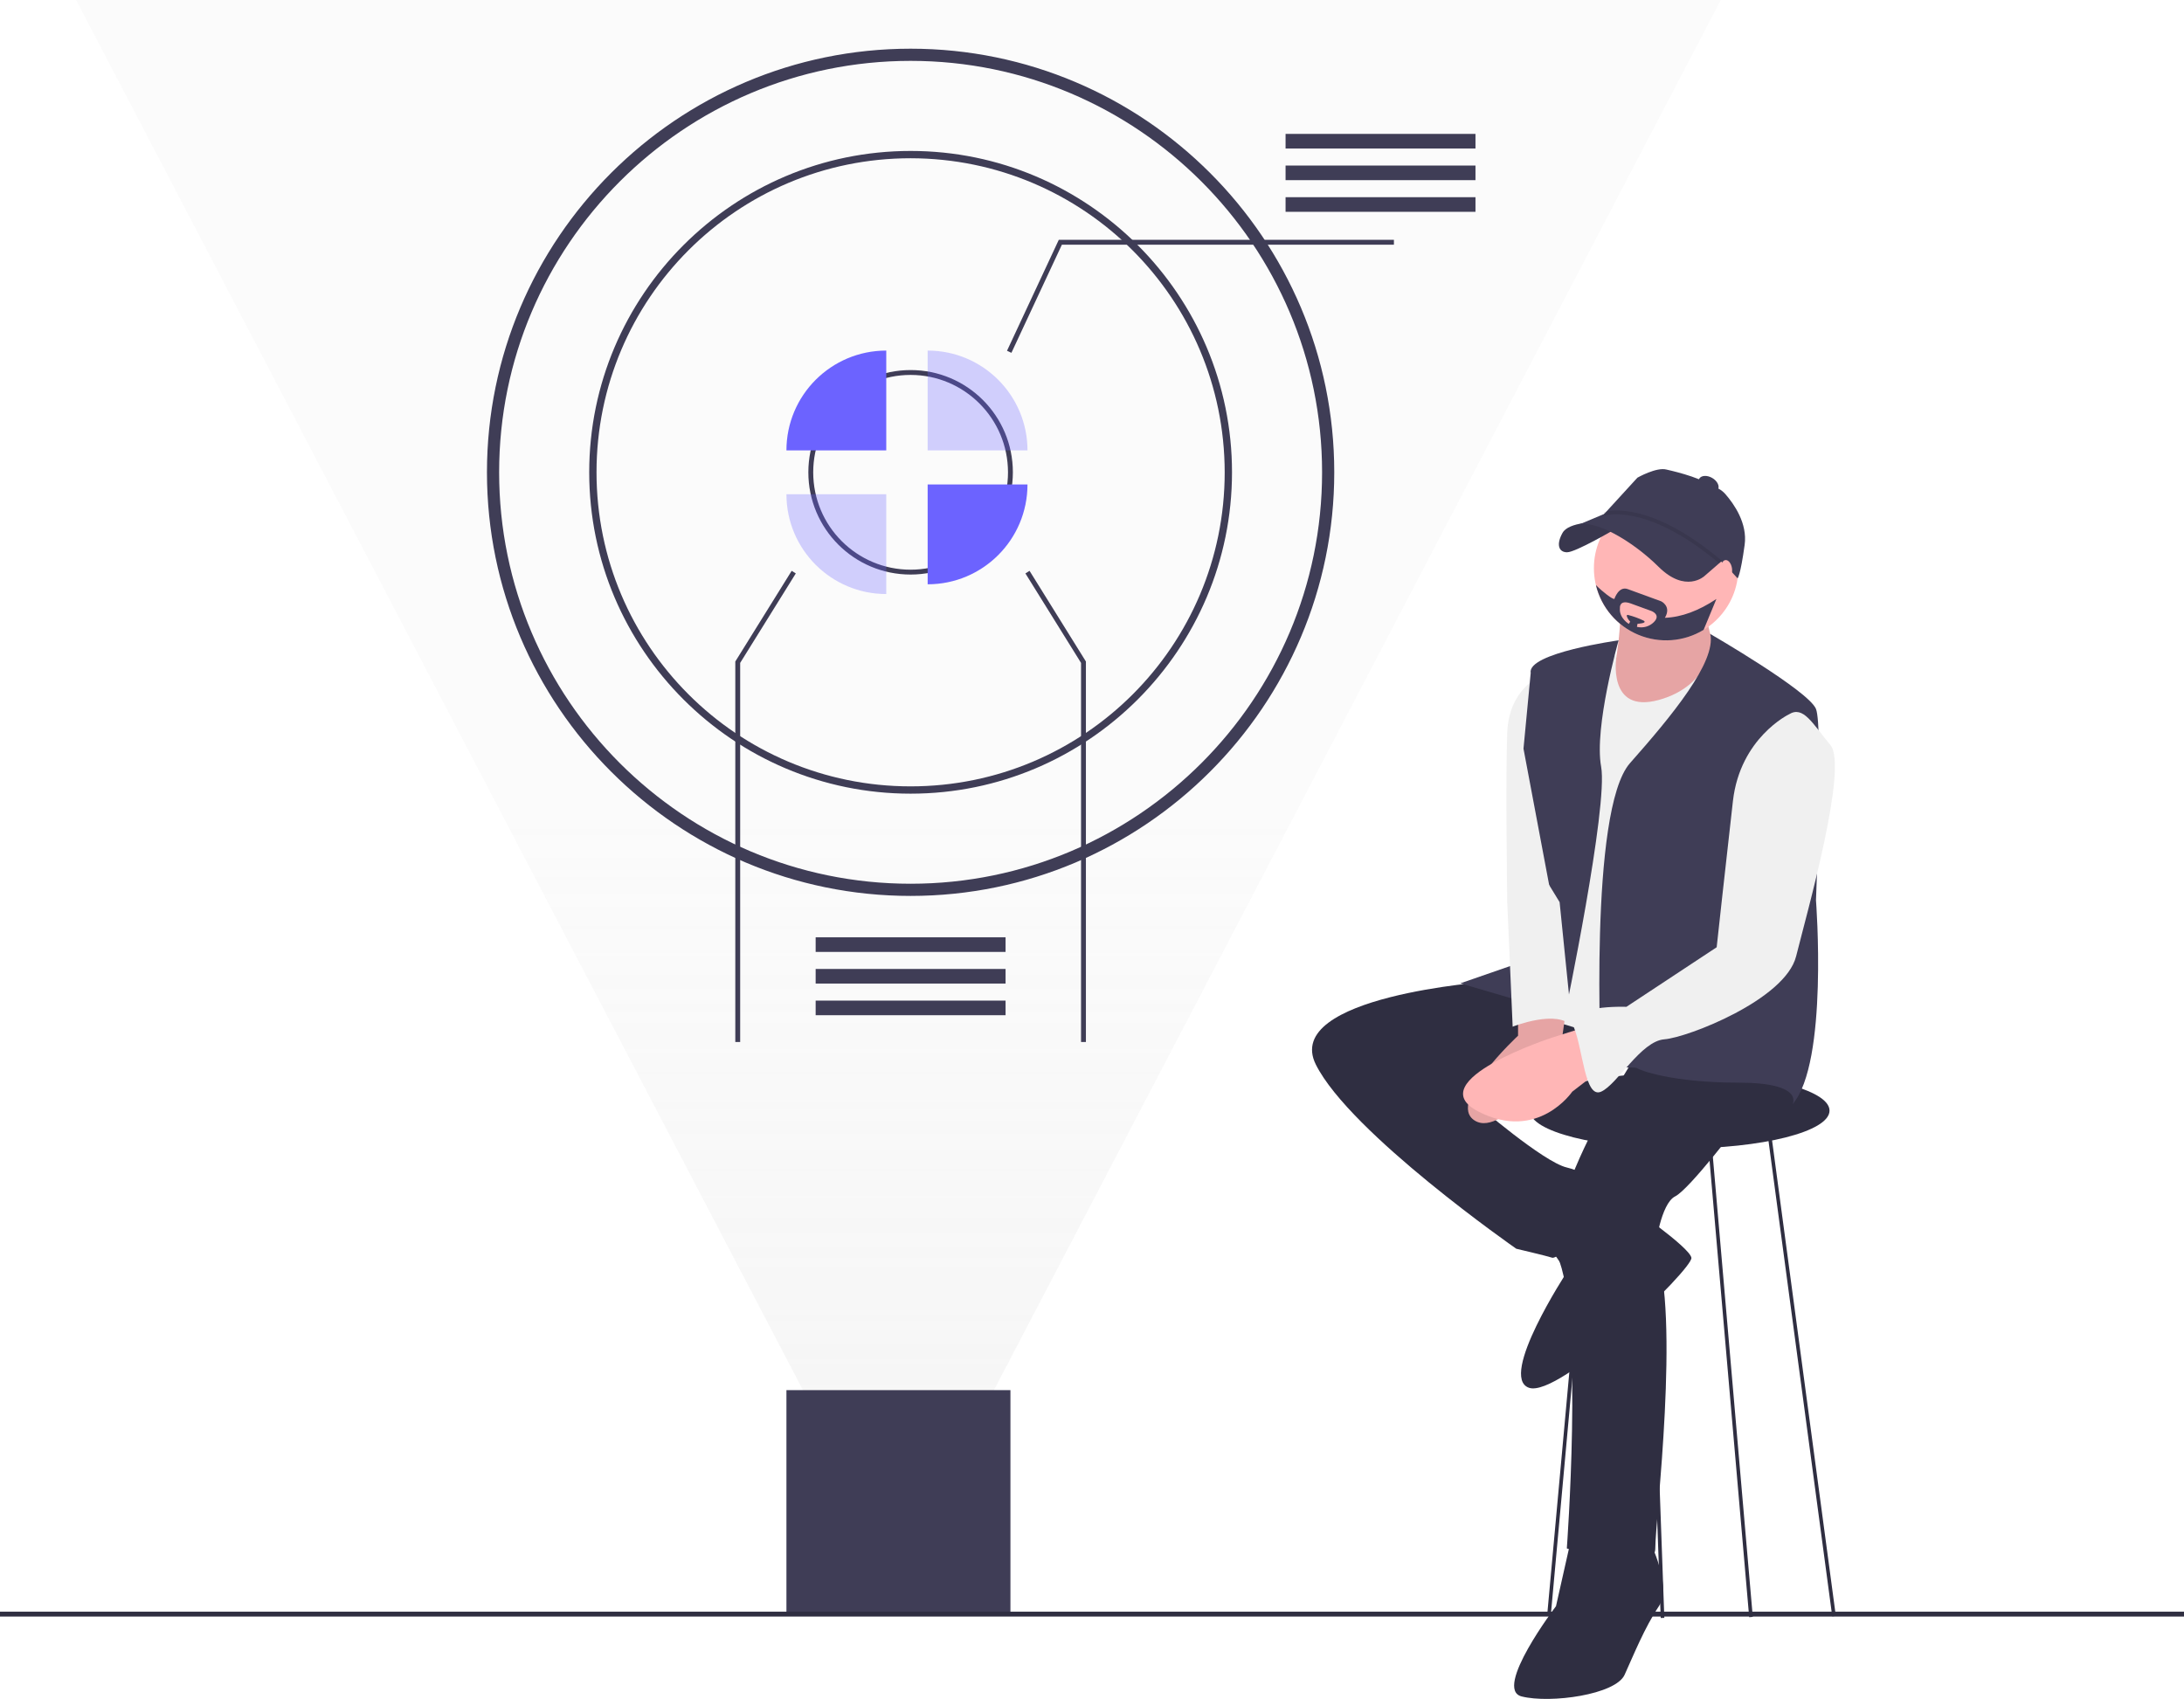
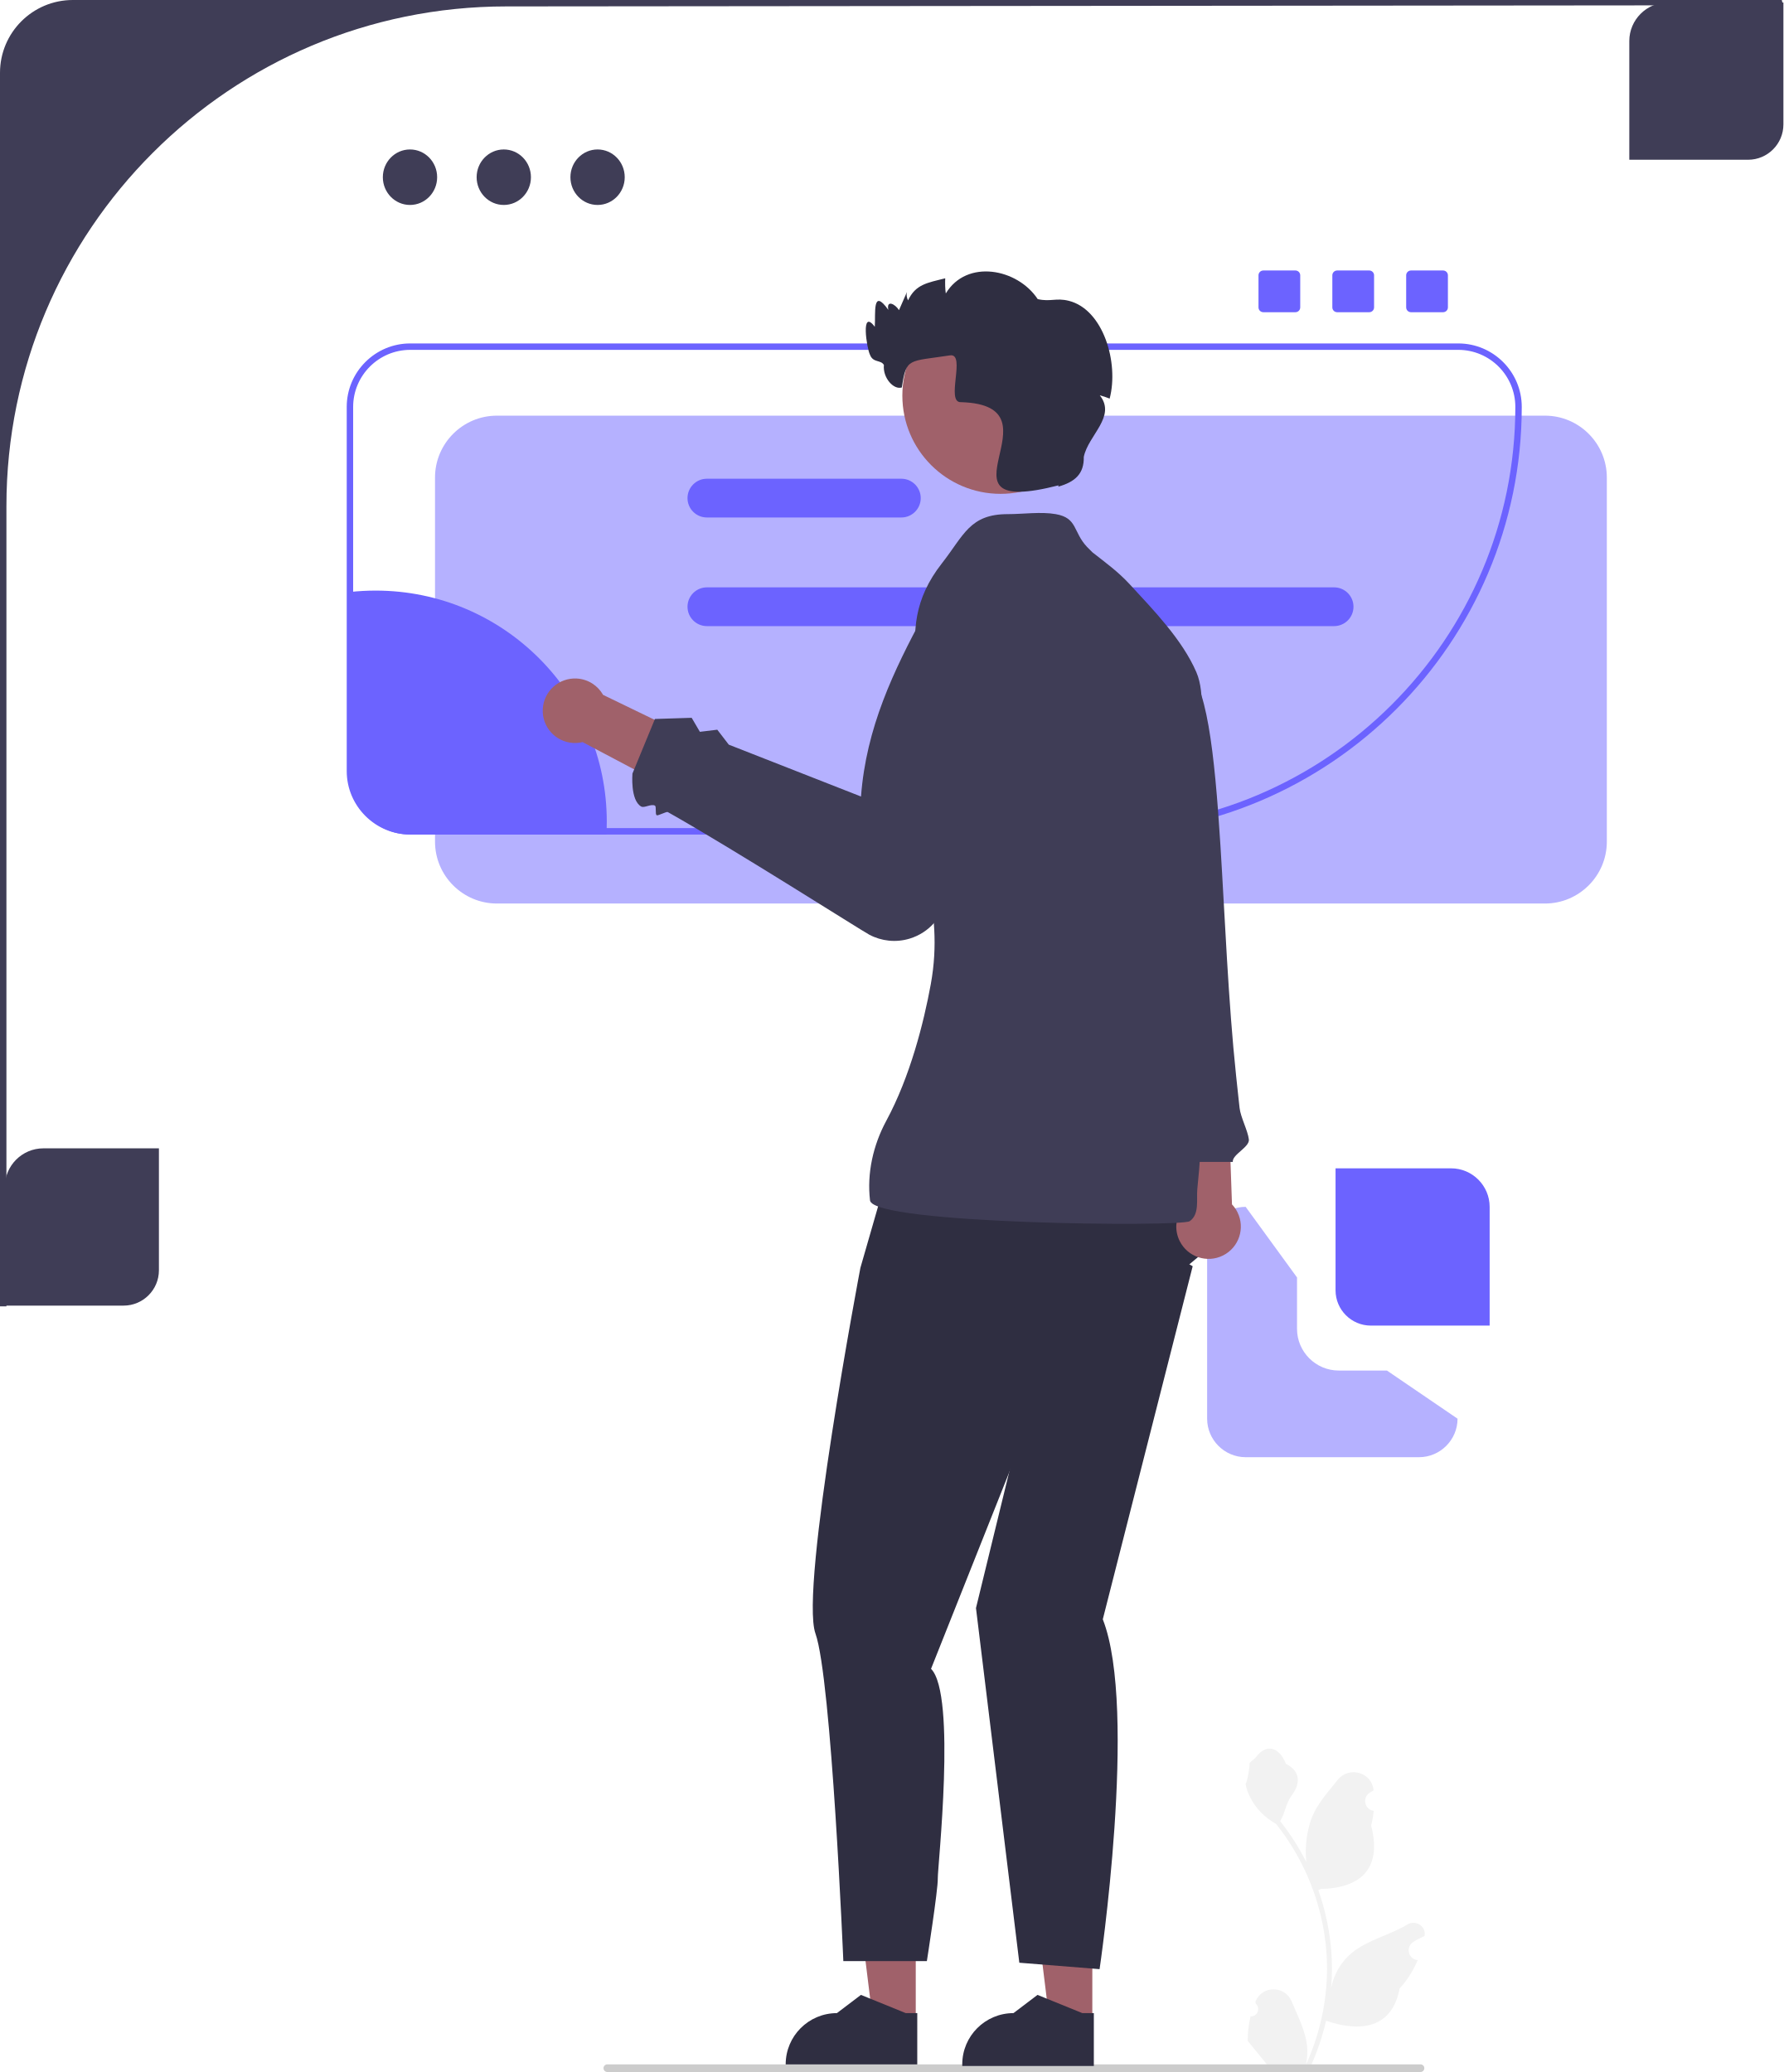
- <svg xmlns="http://www.w3.org/2000/svg" id="b65f622f-853e-450a-b3c6-fb36327b0801" data-name="Layer 1" width="897" height="697.835" viewBox="0 0 897 697.835">
-   <defs>
-     <linearGradient id="b6650c28-d27b-462d-a47d-3aa47119cf7d" x1="369" y1="646" x2="369" gradientUnits="userSpaceOnUse">
-       <stop offset="0" stop-color="#e4e4e4" />
-       <stop offset="0.473" stop-color="#f0f0f0" stop-opacity="0.7" />
-     </linearGradient>
-   </defs>
-   <polygon points="369 646 706.75 0 31.25 0 369 646 706.75 0 31.25 0 369 646" opacity="0.4" fill="url(#b6650c28-d27b-462d-a47d-3aa47119cf7d)" />
-   <rect x="323" y="571" width="92" height="92" fill="#3f3d56" />
-   <path d="M525.5,469.082c-95.944,0-174-78.056-174-174s78.056-174,174-174c95.944,0,174,78.056,174,174S621.444,469.082,525.5,469.082Zm0-343c-93.187,0-169,75.813-169,169s75.813,169,169,169c93.187,0,169-75.813,169-169S618.687,126.082,525.5,126.082Z" transform="translate(-151.5 -101.0823)" fill="#3f3d56" />
-   <path d="M525.5,427.082c-72.785,0-132-59.215-132-132s59.215-132,132-132,132,59.215,132,132S598.285,427.082,525.5,427.082Zm0-261a129,129,0,1,0,129,129A129.146,129.146,0,0,0,525.5,166.082Z" transform="translate(-151.5 -101.0823)" fill="#3f3d56" />
-   <path d="M525.5,337.082a42,42,0,1,1,42-42A42.048,42.048,0,0,1,525.5,337.082Zm0-82a40,40,0,1,0,40,40A40.045,40.045,0,0,0,525.5,255.082Z" transform="translate(-151.5 -101.0823)" fill="#3f3d56" />
-   <path d="M515.5,245.082a41,41,0,0,0-41,41h41Z" transform="translate(-151.5 -101.0823)" fill="#6c63ff" />
-   <path d="M474.5,304.082a41,41,0,0,0,41,41v-41Z" transform="translate(-151.5 -101.0823)" fill="#6c63ff" opacity="0.3" />
-   <path d="M532.5,245.082v41h41A41,41,0,0,0,532.5,245.082Z" transform="translate(-151.5 -101.0823)" fill="#6c63ff" opacity="0.3" />
-   <path d="M532.5,341.082a41,41,0,0,0,41-41h-41Z" transform="translate(-151.5 -101.0823)" fill="#6c63ff" />
-   <polygon points="415.406 144.923 413.594 144.077 434.863 98.5 572.5 98.5 572.5 100.5 436.137 100.5 415.406 144.923" fill="#3f3d56" />
-   <rect x="528" y="55" width="78" height="6" fill="#3f3d56" />
-   <rect x="528" y="68" width="78" height="6" fill="#3f3d56" />
-   <rect x="528" y="81" width="78" height="6" fill="#3f3d56" />
-   <rect x="335" y="385" width="78" height="6" fill="#3f3d56" />
-   <rect x="335" y="398" width="78" height="6" fill="#3f3d56" />
-   <rect x="335" y="411" width="78" height="6" fill="#3f3d56" />
-   <polygon points="446 428 444 428 444 272.286 421.15 235.528 422.85 234.472 446 271.714 446 428" fill="#3f3d56" />
-   <polygon points="304 428 302 428 302 271.714 325.151 234.472 326.849 235.528 304 272.286 304 428" fill="#3f3d56" />
-   <rect y="662" width="897" height="2" fill="#2f2e41" />
-   <ellipse cx="689.863" cy="456.192" rx="61.548" ry="15.572" fill="#2f2e41" />
-   <path d="M817.263,350.014s-.742,29.662-6.674,33.369,10.382,14.831,10.382,14.831l24.471-4.449,15.572-19.28s-11.123-13.348-7.415-24.471Z" transform="translate(-151.5 -101.0823)" fill="#ffb6b6" />
-   <path d="M817.263,350.014s-.742,29.662-6.674,33.369,10.382,14.831,10.382,14.831l24.471-4.449,15.572-19.28s-11.123-13.348-7.415-24.471Z" transform="translate(-151.5 -101.0823)" opacity="0.1" />
-   <path d="M783.894,378.934s-12.606,5.191-13.348,22.988,0,69.705,0,69.705l21.505-1.483Z" transform="translate(-151.5 -101.0823)" fill="#f0f0f0" />
-   <rect x="890.676" y="564.911" width="1.483" height="200.885" transform="translate(-232.0121 23.27841) rotate(-7.63657)" fill="#2f2e41" />
-   <rect x="861.385" y="568.398" width="1.483" height="197.246" transform="translate(-205.9466 -24.03837) rotate(-4.9604)" fill="#2f2e41" />
-   <rect x="684.239" y="650.893" width="227.49" height="1.483" transform="translate(-74.9162 1286.071) rotate(-84.79038)" fill="#2f2e41" />
-   <rect x="829.424" y="534.533" width="1.483" height="231.188" transform="translate(-174.3217 -70.83643) rotate(-2.05896)" fill="#2f2e41" />
-   <path d="M763.131,504.254s-85.277,5.932-71.188,34.111,82.311,75.637,82.311,75.637,12.606,2.966,14.831,3.708,36.335-22.246,36.335-22.246-20.763-12.606-30.403-14.831-37.077-25.954-37.077-25.954l77.12-19.28-45.234-38.56Z" transform="translate(-151.5 -101.0823)" fill="#2f2e41" />
-   <path d="M831.353,522.792s-48.942,69.233-39.302,96.535S795.017,737.097,795.017,737.097s36.335,11.865,36.335,0,10.382-95.658,0-123.837c0,0,2.225-17.797,8.157-20.763S866.205,562.094,866.205,562.094s22.246-10.382,19.28-20.022S831.353,522.792,831.353,522.792Z" transform="translate(-151.5 -101.0823)" fill="#2f2e41" />
-   <path d="M865.463,334.442A29.662,29.662,0,1,1,835.802,304.78,29.649,29.649,0,0,1,865.463,334.442Z" transform="translate(-151.5 -101.0823)" fill="#ffb6b6" />
-   <path d="M855.082,364.103s44.492,18.538,37.818,42.268-20.763,126.062-42.268,126.062-66.738-11.865-69.705-16.314,11.123-94.917,11.123-94.917,17.038-55.159,23.35-50.567c0,0-4.07,23.872,17.435,17.939S855.082,364.103,855.082,364.103Z" transform="translate(-151.5 -101.0823)" fill="#f0f0f0" />
-   <path d="M816.287,364.103s-37.584,5.191-36.101,13.348l-2.966,31.145L789.085,471.626l-1.483,20.763-36.335,12.606,43.009,12.606s17.797-85.277,14.831-101.591S816.287,364.103,816.287,364.103Z" transform="translate(-151.5 -101.0823)" fill="#3f3d56" />
-   <path d="M853.93,361.477s40.454,23.39,43.42,30.805,0,78.603,0,78.603,5.191,66.738-9.64,83.794c0,0,5.191-8.898-22.246-8.898s-40.785-5.191-41.526-5.932-14.831,0-14.831,0-5.191-106.04,11.865-125.32S856.486,372.939,853.93,361.477Z" transform="translate(-151.5 -101.0823)" fill="#3f3d56" />
-   <path d="M774.996,517.602v8.898S745.334,553.937,757.199,561.352,792.051,534.657,792.051,534.657l2.794-19.82Z" transform="translate(-151.5 -101.0823)" fill="#ffb6b6" />
-   <path d="M774.996,517.602v8.898S745.334,553.937,757.199,561.352,792.051,534.657,792.051,534.657l2.794-19.82Z" transform="translate(-151.5 -101.0823)" opacity="0.1" />
-   <path d="M786.86,611.777l8.157,11.865s-28.178,43.009-15.572,47.458,67.48-48.942,66.738-53.391-26.695-22.246-26.695-22.246Z" transform="translate(-151.5 -101.0823)" fill="#2f2e41" />
-   <path d="M797.242,731.165l-6.674,29.662S764.614,794.937,776.479,797.903s38.56-.742,42.268-8.898,8.157-19.28,14.089-28.178-5.191-29.662-5.191-29.662Z" transform="translate(-151.5 -101.0823)" fill="#2f2e41" />
-   <path d="M775.737,458.279l-5.191,13.348,2.225,51.166s18.538-7.415,24.471,0l-5.191-51.166-8.157-13.348Z" transform="translate(-151.5 -101.0823)" fill="#f0f0f0" />
-   <path d="M803.174,522.792,789.085,527.242s-54.874,17.797-30.403,30.403,38.56-8.157,38.56-8.157l9.64-7.415Z" transform="translate(-151.5 -101.0823)" fill="#ffb6b6" />
-   <path d="M886.227,394.506s-20.022,9.64-22.988,35.594-6.674,60.065-6.674,60.065l-37.077,24.471s-25.356-1.006-21.576,8.395,4.521,29.423,11.195,26.457,16.314-20.763,25.954-21.505,49.683-16.314,54.132-34.111,21.505-77.862,14.089-86.76S892.159,390.799,886.227,394.506Z" transform="translate(-151.5 -101.0823)" fill="#f0f0f0" />
-   <path d="M807.73,315.534s-11.868-.18-14.455,4.404-1.737,7.908,1.771,7.992,19.843-9.54,19.843-9.54Z" transform="translate(-151.5 -101.0823)" fill="#3f3d56" />
-   <path d="M807.73,315.534s-11.868-.18-14.455,4.404-1.737,7.908,1.771,7.992,19.843-9.54,19.843-9.54Z" transform="translate(-151.5 -101.0823)" opacity="0.1" />
-   <path d="M859.605,330.71l-8.117,7.033s-7.707,7.146-18.8-3.856-26.783-19.738-33.247-17.105l16.477-6.936,16.012-.444,18.193,7.661Z" transform="translate(-151.5 -101.0823)" fill="#3f3d56" />
-   <path d="M865.146,338.636a101.032,101.032,0,0,0-10.185-9.988c-6.996-6.006-16.887-12.946-27.407-15.377,0,0-10.553-3.349-18.064-.121l14.522-15.861s7.849-4.458,11.952-3.328c0,0,13.801,2.968,17.705,6.436.11.097.211.195.304.291h0a10.1,10.1,0,0,1,6.151,3.332c3.554,4.06,9.143,12.017,7.931,20.852C866.305,337.632,865.146,338.636,865.146,338.636Z" transform="translate(-151.5 -101.0823)" fill="#3f3d56" />
-   <path d="M857.682,332.529c-29.895-25.19-46.886-19.712-47.054-19.654l-.492-1.399c.715-.252,17.867-5.895,48.502,19.919Z" transform="translate(-151.5 -101.0823)" opacity="0.1" />
-   <ellipse cx="853.228" cy="299.96" rx="2.966" ry="4.449" transform="translate(15.34101 787.8149) rotate(-60)" fill="#3f3d56" />
-   <ellipse cx="860.643" cy="334.812" rx="2.225" ry="3.708" transform="translate(-190.8577 26.83769) rotate(-8.31107)" fill="#ffb6b6" />
-   <path d="M835.29,354.849c2.84-4.746-1.535-6.785-1.535-6.785s-10.011-3.648-13.733-5.013c-3.73-1.357-5.465,4.012-5.465,4.012-.675.319-4.738-2.781-7.593-5.658a29.673,29.673,0,0,0,44.24,18.39l5.25-12.688C849.208,351.94,842.147,354.592,835.29,354.849Zm-4.546,1.787a7.309,7.309,0,0,1-6.926,1.921l.23-1.246s4.301-.215,2.484-1.32a33.998,33.998,0,0,0-6.281-2.291s-1.372-.497.015,1.787l.771.949-.556.905s-4.034-2.358-3.656-6.444c0,0-.423-3.715,4.479-1.928,4.909,1.795,8.446,3.077,8.446,3.077S833.866,353.551,830.745,356.636Z" transform="translate(-151.5 -101.0823)" fill="#3f3d56" />
+ <svg xmlns="http://www.w3.org/2000/svg" id="a" width="555.5" height="645.545" viewBox="0 0 555.5 645.545">
+   <path d="M38.5,406.773H1.5v-37c0-6.6,5.4-12,12-12H49.5v38c0,6.065-4.935,11-11,11Z" fill="#3f3d56" />
+   <path d="M544.5,49.773h-37V12.773c0-6.6,5.4-12,12-12h36V38.773c0,6.065-4.935,11-11,11Z" fill="#3f3d56" />
+   <g>
+     <polygon points="285.241 629.768 271.914 629.767 265.575 578.362 285.244 578.364 285.241 629.768" fill="#a0616a" />
+     <path d="M285.71,643.671l-40.982-.002v-.518c.001-8.809,7.142-15.951,15.952-15.951h.001l7.486-5.679,13.967,5.68,3.578,0-.001,16.47Z" fill="#2f2e41" />
+   </g>
+   <path d="M276.795,364.463l-8.795,30.537s-19,99.935-14,113.935,8.685,102.065,8.685,102.065h26.016s3.504-22.341,3.402-25.703c-.102-3.362,5.898-57.362-2.102-65.362l35-88,55-46-21.567-26.77-81.638,5.299Z" fill="#2f2e41" />
+   <path d="M404,414v-16l-16-22c-6.6,0-12,5.4-12,12v54c0,6.6,5.4,12,12,12h54c6.6,0,12-5.4,12-12l-22-15h-15c-7.168,0-13-5.832-13-13Z" fill="#6c63ff" opacity=".5" />
+   <path d="M481.22,281.5H154.78c-10.631,0-19.279-8.649-19.279-19.28v-113.44c0-10.631,8.648-19.28,19.279-19.28H481.22c10.631,0,19.28,8.649,19.28,19.28v113.44c0,10.631-8.649,19.28-19.28,19.28Z" fill="#6c63ff" opacity=".5" />
+   <path d="M340.78,260H127.78c-10.907,0-19.78-8.874-19.78-19.78V126.78c0-10.907,8.873-19.78,19.78-19.78H454.22c10.907,0,19.78,8.874,19.78,19.78,0,73.458-59.762,133.22-133.22,133.22ZM127.78,109c-9.804,0-17.78,7.976-17.78,17.78v113.44c0,9.804,7.976,17.78,17.78,17.78h213c72.355,0,131.22-58.865,131.22-131.22,0-9.804-7.976-17.78-17.78-17.78H127.78Z" fill="#6c63ff" />
+   <g>
+     <path d="M367.8,377.044l-2.117-29.963,16.948-3.597,1.111,31.758c.668,.704,1.246,1.516,1.702,2.43,2.479,4.968,.462,11.006-4.507,13.486-4.968,2.479-11.006,.462-13.486-4.507-1.581-3.169-1.327-6.768,.349-9.606Z" fill="#a0616a" />
+     <path d="M340.895,184.923l-6.52,4.859,16.025,91.379-2.343,5.595,3.125,2.939,.958,7.028,12.618,65.278h19.242c-.282-2.268,5.281-4.592,5-7-.321-2.753-2.575-6.918-2.895-9.827-.099-.901-.199-1.808-.298-2.722-.146-1.341-.292-2.696-.438-4.063-.113-1.058-.227-2.124-.34-3.197-2.46-23.216-3.472-49.342-4.893-71.901-1.812-28.76-4.289-51.724-11.282-55.476l-27.959-22.893Z" fill="#3f3d56" />
+   </g>
+   <path d="M389.535,628.212c2.066,.129,3.208-2.437,1.645-3.933l-.155-.618c.02-.05,.041-.099,.062-.148,2.089-4.982,9.17-4.947,11.241,.042,1.839,4.428,4.179,8.864,4.756,13.546,.258,2.067,.142,4.172-.316,6.2,4.308-9.411,6.575-19.687,6.575-30.021,0-2.597-.142-5.193-.433-7.783-.239-2.119-.568-4.224-.995-6.31-2.306-11.277-7.299-22.018-14.5-30.99-3.462-1.892-6.349-4.851-8.093-8.397-.626-1.279-1.117-2.655-1.35-4.056,.394,.052,1.486-5.949,1.188-6.317,.549-.833,1.532-1.247,2.131-2.06,2.982-4.043,7.091-3.337,9.236,2.157,4.582,2.313,4.627,6.148,1.815,9.837-1.789,2.347-2.035,5.522-3.604,8.035,.162,.207,.329,.407,.491,.614,2.961,3.798,5.522,7.88,7.681,12.169-.61-4.766,.291-10.508,1.826-14.21,1.748-4.217,5.025-7.769,7.91-11.415,3.466-4.379,10.573-2.468,11.184,3.083,.006,.054,.012,.107,.017,.161-.429,.242-.848,.499-1.259,.77-2.339,1.547-1.531,5.174,1.241,5.602l.063,.01c-.155,1.544-.42,3.074-.807,4.579,3.702,14.316-4.29,19.53-15.701,19.764-.252,.129-.497,.258-.749,.381,1.156,3.255,2.08,6.594,2.764,9.979,.614,2.99,1.04,6.013,1.279,9.049,.297,3.83,.271,7.68-.052,11.503l.019-.136c.82-4.211,3.107-8.145,6.427-10.87,4.946-4.063,11.933-5.559,17.268-8.824,2.568-1.572,5.859,.459,5.411,3.437l-.022,.143c-.794,.323-1.569,.698-2.319,1.117-.429,.242-.848,.499-1.259,.77-2.339,1.547-1.531,5.174,1.241,5.602l.063,.01c.045,.006,.084,.013,.129,.019-1.363,3.236-3.262,6.239-5.639,8.829-2.315,12.497-12.256,13.683-22.89,10.044h-.006c-1.163,5.064-2.861,10.011-5.044,14.726h-18.02c-.065-.2-.123-.407-.181-.607,1.666,.103,3.346,.006,4.986-.297-1.337-1.641-2.674-3.294-4.011-4.935-.032-.032-.058-.065-.084-.097-.678-.84-1.363-1.673-2.041-2.512l-0-.001c-.042-2.578,.267-5.147,.879-7.64l.001-0Z" fill="#f2f2f2" />
+   <path d="M187.983,644.355c0,.66,.53,1.19,1.19,1.19h253.29c.66,0,1.19-.53,1.19-1.19,0-.66-.53-1.19-1.19-1.19H189.173c-.66,0-1.19,.53-1.19,1.19Z" fill="#ccc" />
+   <path d="M22.69,0C10.159,0,0,10.159,0,22.69V407H2V157.68C2,71.7,71.7,2,157.68,2l397.684-.364-.364-1.636H22.69Z" fill="#3f3d56" />
+   <path d="M189,256c0,1.34-.04,2.68-.11,4h-61.11c-10.37,0-18.78-8.41-18.78-18.78v-56.78c2.63-.29,5.3-.44,8-.44,39.76,0,72,32.24,72,72Z" fill="#6c63ff" />
+   <path d="M415.551,182.996H220.182c-3.33,0-6.036,2.706-6.036,6.036s2.706,6.036,6.036,6.036h195.369c3.33,0,6.036-2.706,6.036-6.036s-2.706-6.036-6.036-6.036Z" fill="#6c63ff" />
+   <path d="M280.756,149.152h-60.575c-3.33,0-6.036,2.706-6.036,6.036s2.706,6.036,6.036,6.036h60.575c3.33,0,6.036-2.706,6.036-6.036s-2.706-6.036-6.036-6.036Z" fill="#6c63ff" />
+   <g>
+     <polygon points="340.241 629.768 326.914 629.767 320.575 578.362 340.244 578.364 340.241 629.768" fill="#a0616a" />
+     <path d="M340.71,643.671l-40.982-.002v-.518c.001-8.809,7.142-15.951,15.952-15.951h.001l7.486-5.679,13.967,5.68,3.578,0-.001,16.47Z" fill="#2f2e41" />
+   </g>
+   <path d="M312.5,376.5l7,61-15.5,63.5,13.5,110.5,25,2s12-81,1-109l28-110-21-12-38-6Z" fill="#2f2e41" />
+   <path d="M338.583,170.386c-4.412-4.71-2.901-9-9.722-10.203-4.624-.815-10.189,.002-14.924-.002-11.9-.011-13.689,6.569-20.54,15.311-17.647,22.517-1.229,40.586-5.397,67.508-3.873,25.014,6.506,38.636,1.909,63.718-2.188,11.939-6.43,28.75-13.852,42.481-4.098,7.581-6.063,16.401-5.058,24.802,.89,7.435,96.907,8.302,99.564,6.472,3.129-2.154,2.071-6.772,2.376-9.989,.828-8.716,1.67-14.822-.423-23.725-1.967-8.366-1.93-18.086-1.957-26.732-.026-8.336-11.768,5.426-11.085-2.896,.87-10.614,2.595-20.998,4.495-31.516,1.471-8.141,2.047-16.506,4.208-24.477,2.489-9.182,5.456-17.259,5.556-26.888,.078-7.496,1.887-17.974-1.093-24.841-4.39-10.117-13.243-19.227-20.712-27.33-3.714-4.029-7.401-6.651-11.643-9.991" fill="#3f3d56" />
+   <g>
+     <path d="M187.849,216.49l27.035,13.091-5.324,16.487-28.09-14.858c-.943,.228-1.935,.325-2.954,.265-5.543-.325-9.773-5.083-9.448-10.626,.325-5.543,5.083-9.773,10.626-9.448,3.535,.207,6.53,2.221,8.156,5.088Z" fill="#a0616a" />
+     <path d="M270.775,291.212c-2.59-1.372-42.035-26.527-62.775-38.212-.389-.219-3.066,1.215-3.439,1.005-.57-.321-.028-2.705-.561-3.005-1.155-.651-3.312,.823-4.269,.284-3.465-1.953-2.731-10.284-2.731-10.284l7-17,11.444-.365,2.556,4.365,5.426-.654,3.574,4.654,41.192,16.162c1.601-21.478,10.19-39.197,19.494-56.53l3.761,.711c9.484,1.792,15.81,10.818,14.258,20.345l-10.862,66.676c-1.052,6.204-5.441,11.206-11.455,13.054-4.346,1.336-8.855,.784-12.613-1.205Z" fill="#3f3d56" />
+   </g>
+   <circle cx="311.671" cy="123.257" r="30.605" fill="#a0616a" />
+   <path d="M345.639,124.188c-1.07-.43-2.14-.79-3.07-1.02,5.252,6.612-3.614,12.414-4.99,19.18,.115,5.372-2.822,7.808-7.96,9.28l.12-.42c-41.791,10.705,2.293-24.929-30.38-25.911-4.98,.291,1.671-15.367-3.45-14.579-13,2-13.606,.626-14.999,10.001-2.531,.829-6.001-3.001-5.59-7.001-.926-1.683-3.347-.606-4.32-3.16-1.03-1.95-2.99-14.7,1.48-8.74,.296-4.069-.855-12.387,4.22-5.28-.66-3.233,2.146-1.833,3.32,.09,.83-1.89,1.66-3.77,2.48-5.66-.23,.85-.08,1.78,.34,2.62,2.359-5.011,5.96-5.465,11.58-6.88-.065,1.535-.03,3.331,.18,4.72,6.525-10.811,22.328-7.791,28.629,1.761,3.993,.912,5.681-.47,9.681,.529,10.748,2.687,15.661,19.26,12.73,30.47Z" fill="#2f2e41" />
+   <path d="M427,413h37v-37c0-6.6-5.4-12-12-12h-36v38c0,6.065,4.935,11,11,11Z" fill="#6c63ff" />
+   <ellipse cx="127.706" cy="55.21" rx="8.457" ry="8.645" fill="#3f3d56" />
+   <ellipse cx="156.92" cy="55.21" rx="8.457" ry="8.645" fill="#3f3d56" />
+   <ellipse cx="186.134" cy="55.21" rx="8.457" ry="8.645" fill="#3f3d56" />
+   <path d="M393.5,84.273c-.827,0-1.5,.673-1.5,1.5v10c0,.827,.673,1.5,1.5,1.5h10c.827,0,1.5-.673,1.5-1.5v-10c0-.827-.673-1.5-1.5-1.5h-10Z" fill="#6c63ff" />
+   <path d="M416.5,84.273c-.827,0-1.5,.673-1.5,1.5v10c0,.827,.673,1.5,1.5,1.5h10c.827,0,1.5-.673,1.5-1.5v-10c0-.827-.673-1.5-1.5-1.5h-10Z" fill="#6c63ff" />
+   <path d="M439.5,84.273c-.827,0-1.5,.673-1.5,1.5v10c0,.827,.673,1.5,1.5,1.5h10c.827,0,1.5-.673,1.5-1.5v-10c0-.827-.673-1.5-1.5-1.5h-10Z" fill="#6c63ff" />
</svg>
